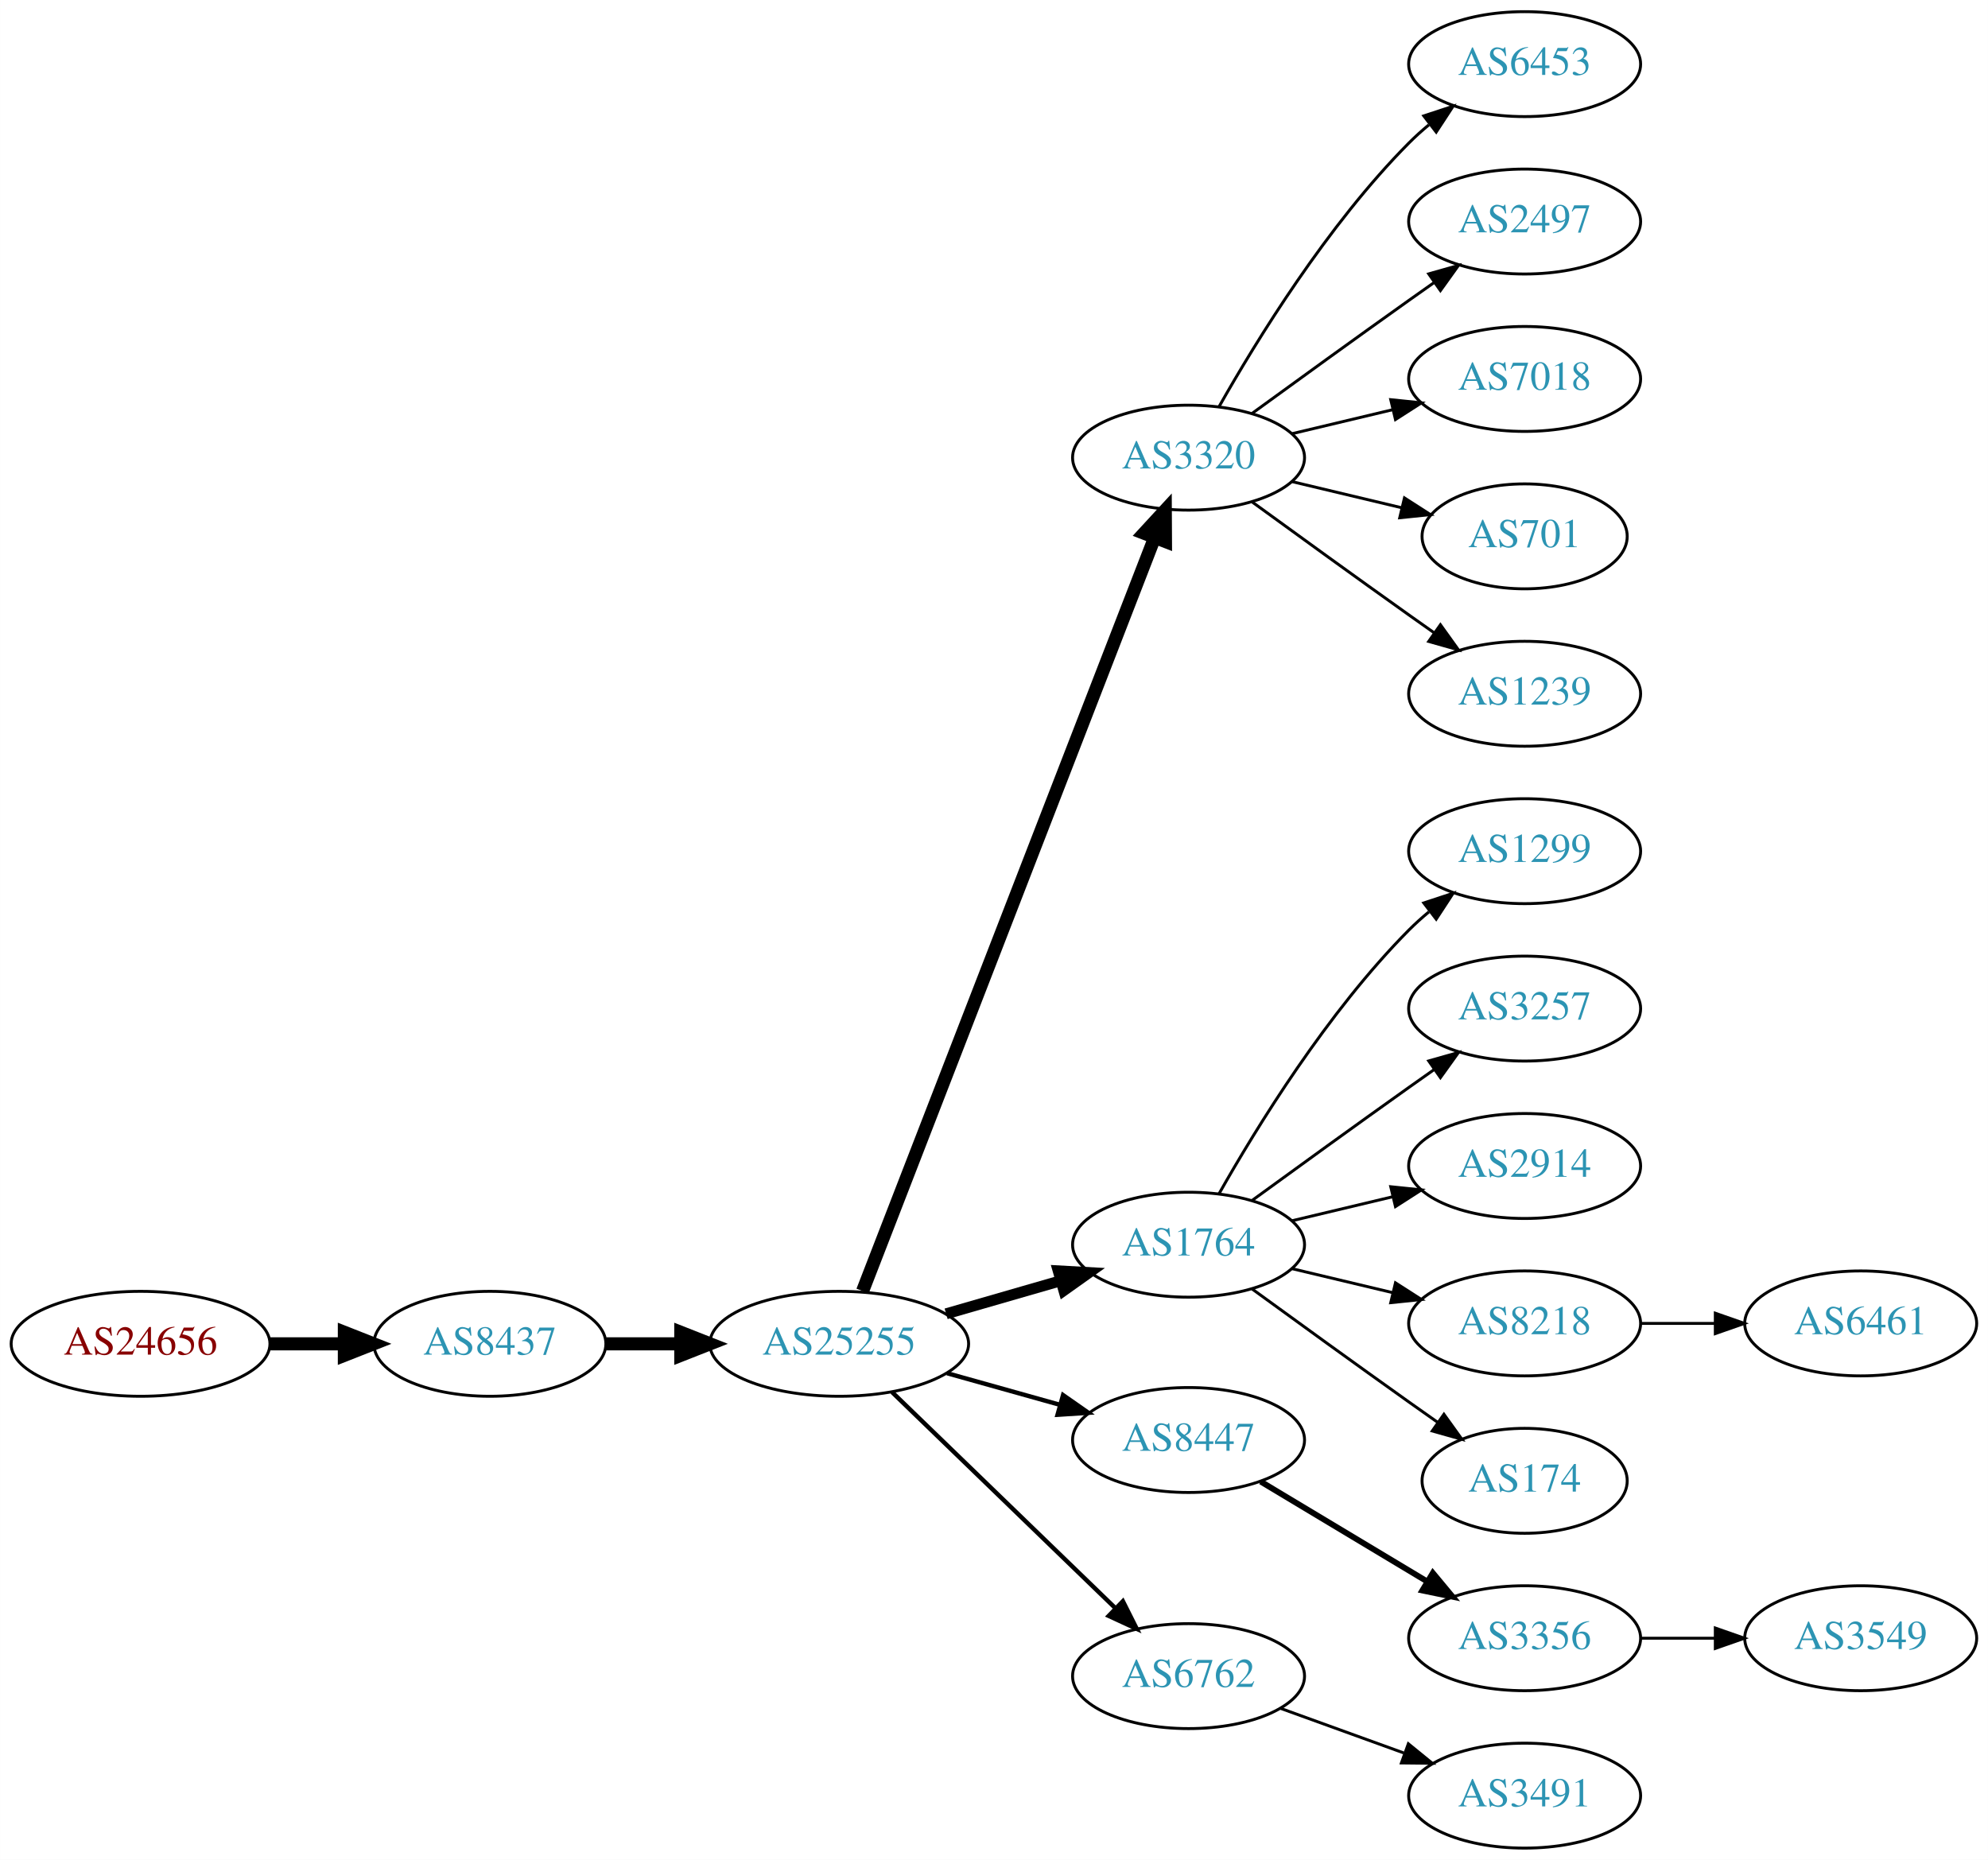
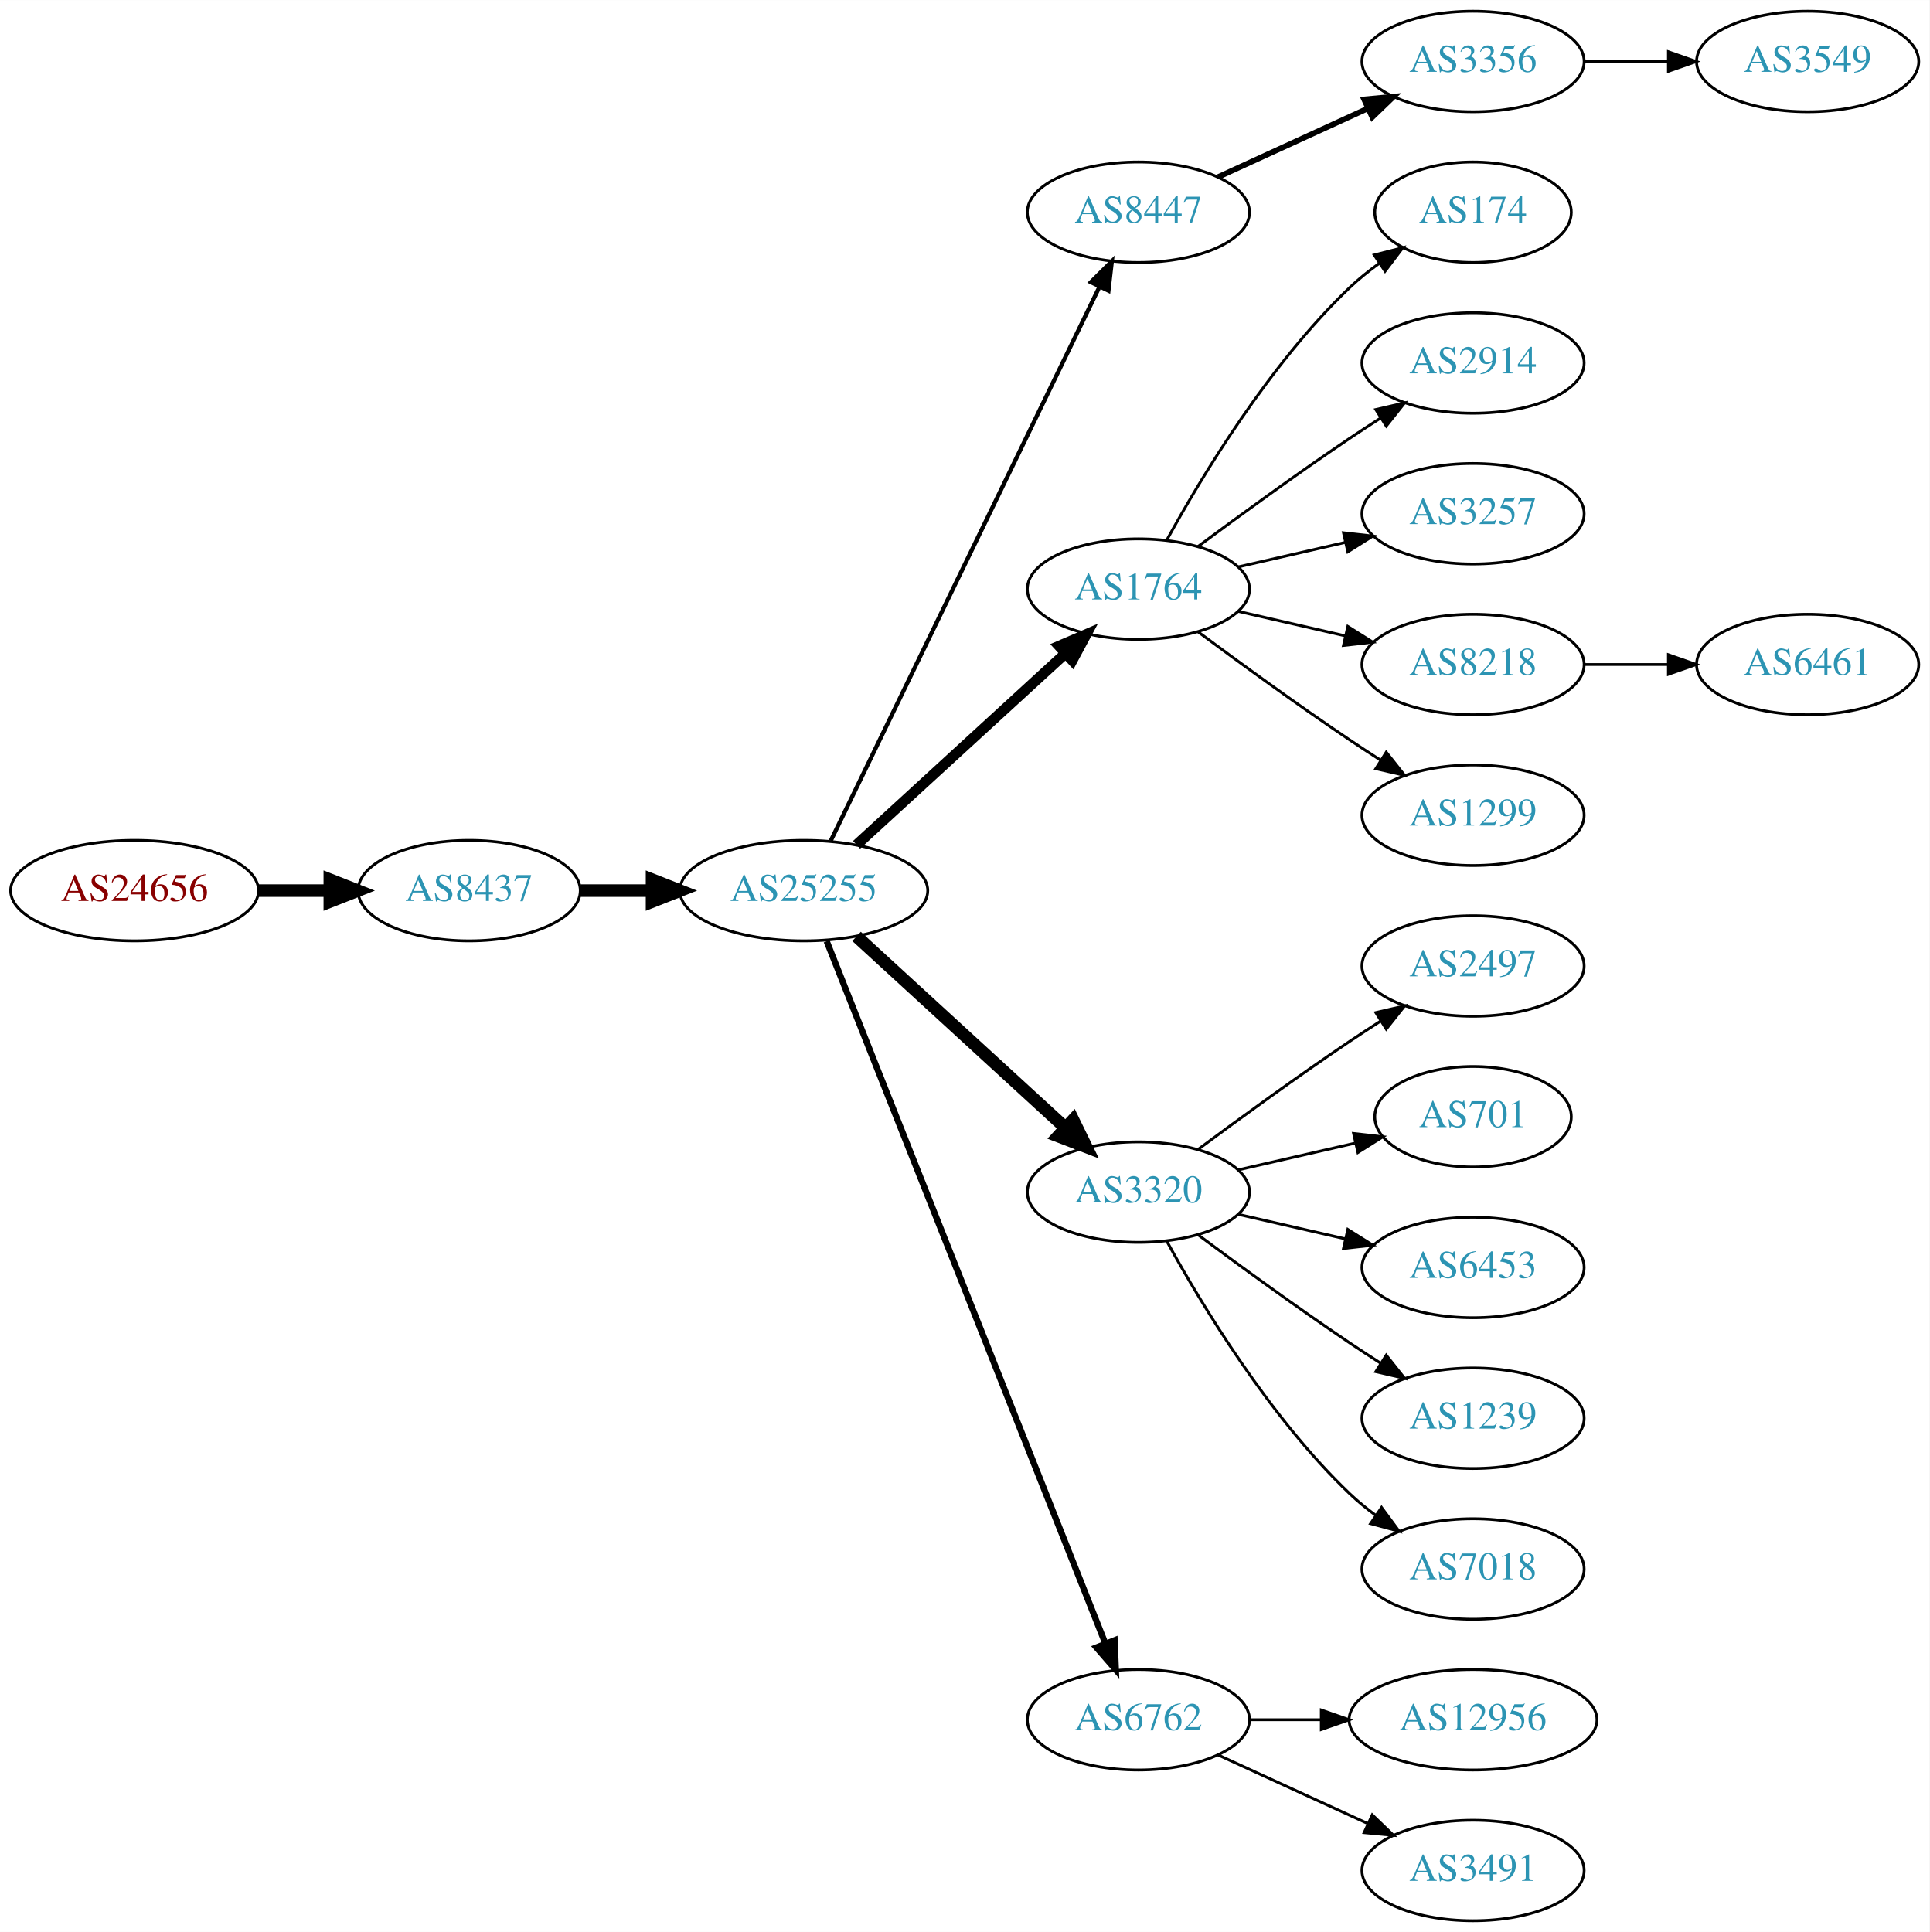
- <svg xmlns="http://www.w3.org/2000/svg" xmlns:xlink="http://www.w3.org/1999/xlink" width="682pt" height="638pt" viewBox="0.00 0.00 681.96 638.00">
-   <g id="graph0" class="graph" transform="scale(1 1) rotate(0) translate(4 634)">
-     <polygon fill="white" stroke="none" points="-4,4 -4,-634 677.956,-634 677.956,4 -4,4" />
+ <svg xmlns="http://www.w3.org/2000/svg" xmlns:xlink="http://www.w3.org/1999/xlink" width="691pt" height="692pt" viewBox="0.00 0.00 691.06 692.00">
+   <g id="graph0" class="graph" transform="scale(1 1) rotate(0) translate(4 688)">
+     <polygon fill="white" stroke="none" points="-4,4 -4,-688 687.055,-688 687.055,4 -4,4" />
    <g id="node1" class="node">
      <g id="a_node1">
        <a xlink:href="/asn/24656" xlink:title="AS24656 ~ ARZ Allgemeines Rechenzentrum GmbH [AT]">
-           <ellipse fill="#ffffff" stroke="black" cx="44.196" cy="-173" rx="44.393" ry="18" />
-           <text text-anchor="middle" x="44.196" y="-169.3" font-family="Times,serif" font-size="14.00" fill="#880000">AS24656</text>
+           <ellipse fill="#ffffff" stroke="black" cx="44.196" cy="-369" rx="44.393" ry="18" />
+           <text text-anchor="middle" x="44.196" y="-365.3" font-family="Times,serif" font-size="14.00" fill="#880000">AS24656</text>
        </a>
      </g>
    </g>
    <g id="node2" class="node">
      <g id="a_node2">
        <a xlink:href="/asn/8437" xlink:title="AS8437 ~ Hutchison Drei Austria GmbH [AT]">
-           <ellipse fill="#ffffff" stroke="black" cx="164.039" cy="-173" rx="39.794" ry="18" />
-           <text text-anchor="middle" x="164.039" y="-169.3" font-family="Times,serif" font-size="14.00" fill="#2c94b3">AS8437</text>
+           <ellipse fill="#ffffff" stroke="black" cx="164.039" cy="-369" rx="39.794" ry="18" />
+           <text text-anchor="middle" x="164.039" y="-365.3" font-family="Times,serif" font-size="14.00" fill="#2c94b3">AS8437</text>
        </a>
      </g>
    </g>
    <g id="edge1" class="edge">
-       <path fill="none" stroke="black" stroke-width="4.5" d="M88.407,-173C96.72,-173 105.482,-173 113.965,-173" />
-       <polygon fill="black" stroke="black" stroke-width="4.5" points="114.123,-176.938 124.123,-173 114.123,-169.063 114.123,-176.938" />
+       <path fill="none" stroke="black" stroke-width="4.5" d="M88.407,-369C96.72,-369 105.482,-369 113.965,-369" />
+       <polygon fill="black" stroke="black" stroke-width="4.5" points="114.123,-372.938 124.123,-369 114.123,-365.063 114.123,-372.938" />
    </g>
    <g id="node3" class="node">
      <g id="a_node3">
        <a xlink:href="/asn/25255" xlink:title="AS25255 ~ ==&gt; TELE2 AUSTRIA &lt;== [AT]">
-           <ellipse fill="#ffffff" stroke="black" cx="283.881" cy="-173" rx="44.393" ry="18" />
-           <text text-anchor="middle" x="283.881" y="-169.3" font-family="Times,serif" font-size="14.00" fill="#2c94b3">AS25255</text>
+           <ellipse fill="#ffffff" stroke="black" cx="283.881" cy="-369" rx="44.393" ry="18" />
+           <text text-anchor="middle" x="283.881" y="-365.3" font-family="Times,serif" font-size="14.00" fill="#2c94b3">AS25255</text>
        </a>
      </g>
    </g>
    <g id="edge2" class="edge">
-       <path fill="none" stroke="black" stroke-width="4.5" d="M203.951,-173C212.054,-173 220.729,-173 229.255,-173" />
-       <polygon fill="black" stroke="black" stroke-width="4.5" points="229.533,-176.938 239.533,-173 229.533,-169.063 229.533,-176.938" />
+       <path fill="none" stroke="black" stroke-width="4.5" d="M203.951,-369C212.054,-369 220.729,-369 229.255,-369" />
+       <polygon fill="black" stroke="black" stroke-width="4.5" points="229.533,-372.938 239.533,-369 229.533,-365.063 229.533,-372.938" />
    </g>
    <g id="node4" class="node">
      <g id="a_node4">
-         <a xlink:href="/asn/3320" xlink:title="AS3320 ~ DTAG [DE]">
-           <ellipse fill="#ffffff" stroke="black" cx="403.724" cy="-477" rx="39.794" ry="18" />
-           <text text-anchor="middle" x="403.724" y="-473.3" font-family="Times,serif" font-size="14.00" fill="#2c94b3">AS3320</text>
+         <a xlink:href="/asn/8447" xlink:title="AS8447 ~ A1 Telekom Austria AG [AT]">
+           <ellipse fill="#ffffff" stroke="black" cx="403.724" cy="-612" rx="39.794" ry="18" />
+           <text text-anchor="middle" x="403.724" y="-608.3" font-family="Times,serif" font-size="14.00" fill="#2c94b3">AS8447</text>
        </a>
      </g>
    </g>
    <g id="edge3" class="edge">
-       <path fill="none" stroke="black" stroke-width="4.5" d="M291.9,-191.106C311.754,-242.324 368.409,-388.477 392.103,-449.602" />
-       <polygon fill="black" stroke="black" stroke-width="4.5" points="388.456,-451.088 395.742,-458.989 395.799,-448.242 388.456,-451.088" />
+       <path fill="none" stroke="black" stroke-width="1.5" d="M293.546,-386.868C314.027,-429.101 365.514,-535.272 389.74,-585.227" />
+       <polygon fill="black" stroke="black" stroke-width="1.5" points="386.692,-586.963 394.205,-594.433 392.99,-583.908 386.692,-586.963" />
    </g>
    <g id="node5" class="node">
      <g id="a_node5">
        <a xlink:href="/asn/1764" xlink:title="AS1764 ~ NEXTLAYER-AS [AT]">
-           <ellipse fill="#ffffff" stroke="black" cx="403.724" cy="-207" rx="39.794" ry="18" />
-           <text text-anchor="middle" x="403.724" y="-203.3" font-family="Times,serif" font-size="14.00" fill="#2c94b3">AS1764</text>
+           <ellipse fill="#ffffff" stroke="black" cx="403.724" cy="-477" rx="39.794" ry="18" />
+           <text text-anchor="middle" x="403.724" y="-473.3" font-family="Times,serif" font-size="14.00" fill="#2c94b3">AS1764</text>
        </a>
      </g>
    </g>
    <g id="edge4" class="edge">
-       <path fill="none" stroke="black" stroke-width="3.75" d="M320.558,-183.293C332.974,-186.876 347.029,-190.931 359.96,-194.662" />
-       <polygon fill="black" stroke="black" stroke-width="3.75" points="359.005,-198.029 369.583,-197.438 360.945,-191.303 359.005,-198.029" />
+       <path fill="none" stroke="black" stroke-width="3.75" d="M302.779,-385.403C322.707,-403.667 355.065,-433.322 377.542,-453.921" />
+       <polygon fill="black" stroke="black" stroke-width="3.75" points="375.307,-456.62 385.044,-460.797 380.036,-451.46 375.307,-456.62" />
    </g>
    <g id="node6" class="node">
      <g id="a_node6">
-         <a xlink:href="/asn/8447" xlink:title="AS8447 ~ A1 Telekom Austria AG [AT]">
-           <ellipse fill="#ffffff" stroke="black" cx="403.724" cy="-140" rx="39.794" ry="18" />
-           <text text-anchor="middle" x="403.724" y="-136.3" font-family="Times,serif" font-size="14.00" fill="#2c94b3">AS8447</text>
+         <a xlink:href="/asn/3320" xlink:title="AS3320 ~ DTAG [DE]">
+           <ellipse fill="#ffffff" stroke="black" cx="403.724" cy="-261" rx="39.794" ry="18" />
+           <text text-anchor="middle" x="403.724" y="-257.3" font-family="Times,serif" font-size="14.00" fill="#2c94b3">AS3320</text>
        </a>
      </g>
    </g>
    <g id="edge5" class="edge">
-       <path fill="none" stroke="black" stroke-width="1.5" d="M320.878,-162.92C333.055,-159.51 346.78,-155.666 359.462,-152.115" />
-       <polygon fill="black" stroke="black" stroke-width="1.5" points="360.673,-155.41 369.359,-149.343 358.785,-148.67 360.673,-155.41" />
+       <path fill="none" stroke="black" stroke-width="4.5" d="M302.779,-352.597C322.707,-334.333 355.065,-304.678 377.542,-284.079" />
+       <polygon fill="black" stroke="black" stroke-width="4.5" points="380.332,-286.863 385.044,-277.203 375.011,-281.057 380.332,-286.863" />
    </g>
    <g id="node7" class="node">
      <g id="a_node7">
        <a xlink:href="/asn/6762" xlink:title="AS6762 ~ TELECOM ITALIA SPARKLE S.p.A. [IT]">
-           <ellipse fill="#ffffff" stroke="black" cx="403.724" cy="-59" rx="39.794" ry="18" />
-           <text text-anchor="middle" x="403.724" y="-55.3" font-family="Times,serif" font-size="14.00" fill="#2c94b3">AS6762</text>
+           <ellipse fill="#ffffff" stroke="black" cx="403.724" cy="-72" rx="39.794" ry="18" />
+           <text text-anchor="middle" x="403.724" y="-68.3" font-family="Times,serif" font-size="14.00" fill="#2c94b3">AS6762</text>
        </a>
      </g>
    </g>
    <g id="edge6" class="edge">
-       <path fill="none" stroke="black" stroke-width="1.5" d="M302.017,-156.423C322.204,-136.894 355.875,-104.321 378.671,-82.269" />
-       <polygon fill="black" stroke="black" stroke-width="1.5" points="381.196,-84.696 385.949,-75.228 376.328,-79.665 381.196,-84.696" />
+       <path fill="none" stroke="black" stroke-width="2.25" d="M292.075,-350.868C312.01,-300.627 368.052,-159.385 391.833,-99.447" />
+       <polygon fill="black" stroke="black" stroke-width="2.25" points="395.189,-100.48 395.624,-89.894 388.682,-97.898 395.189,-100.48" />
    </g>
    <g id="node8" class="node">
      <g id="a_node8">
-         <a xlink:href="/asn/6453" xlink:title="AS6453 ~ TATA COMMUNICATIONS (AMERICA) INC [US]">
-           <ellipse fill="#ffffff" stroke="black" cx="519.017" cy="-612" rx="39.794" ry="18" />
-           <text text-anchor="middle" x="519.017" y="-608.3" font-family="Times,serif" font-size="14.00" fill="#2c94b3">AS6453</text>
+         <a xlink:href="/asn/3356" xlink:title="AS3356 ~ Level 3 Parent, LLC [US]">
+           <ellipse fill="#ffffff" stroke="black" cx="523.566" cy="-666" rx="39.794" ry="18" />
+           <text text-anchor="middle" x="523.566" y="-662.3" font-family="Times,serif" font-size="14.00" fill="#2c94b3">AS3356</text>
        </a>
      </g>
    </g>
    <g id="edge7" class="edge">
-       <path fill="none" stroke="black" d="M414.184,-494.49C426.965,-517.096 451.398,-556.886 479.37,-585 481.481,-587.121 483.777,-589.188 486.163,-591.171" />
-       <polygon fill="black" stroke="black" points="484.415,-594.242 494.478,-597.556 488.678,-588.69 484.415,-594.242" />
-     </g>
-     <g id="node9" class="node">
-       <g id="a_node9">
-         <a xlink:href="/asn/2497" xlink:title="AS2497 ~ Internet Initiative Japan Inc. [JP]">
-           <ellipse fill="#ffffff" stroke="black" cx="519.017" cy="-558" rx="39.794" ry="18" />
-           <text text-anchor="middle" x="519.017" y="-554.3" font-family="Times,serif" font-size="14.00" fill="#2c94b3">AS2497</text>
-         </a>
-       </g>
-     </g>
-     <g id="edge8" class="edge">
-       <path fill="none" stroke="black" d="M425.572,-492.222C440.506,-503.091 461.12,-518.025 479.37,-531 482.191,-533.005 485.134,-535.085 488.082,-537.159" />
-       <polygon fill="black" stroke="black" points="486.109,-540.05 496.306,-542.926 490.128,-534.319 486.109,-540.05" />
+       <path fill="none" stroke="black" stroke-width="2" d="M432.353,-624.661C448.31,-631.973 468.58,-641.261 485.863,-649.181" />
+       <polygon fill="black" stroke="black" stroke-width="2" points="484.562,-652.435 495.111,-653.419 487.478,-646.071 484.562,-652.435" />
    </g>
    <g id="node10" class="node">
      <g id="a_node10">
-         <a xlink:href="/asn/7018" xlink:title="AS7018 ~ AT&amp;T Services, Inc. [US]">
-           <ellipse fill="#ffffff" stroke="black" cx="519.017" cy="-504" rx="39.794" ry="18" />
-           <text text-anchor="middle" x="519.017" y="-500.3" font-family="Times,serif" font-size="14.00" fill="#2c94b3">AS7018</text>
+         <a xlink:href="/asn/174" xlink:title="AS174 ~ Cogent Communications [US]">
+           <ellipse fill="#ffffff" stroke="black" cx="523.566" cy="-612" rx="35.194" ry="18" />
+           <text text-anchor="middle" x="523.566" y="-608.3" font-family="Times,serif" font-size="14.00" fill="#2c94b3">AS174</text>
        </a>
      </g>
    </g>
    <g id="edge9" class="edge">
-       <path fill="none" stroke="black" d="M439.331,-485.248C450.202,-487.838 462.357,-490.735 473.799,-493.462" />
-       <polygon fill="black" stroke="black" points="473.082,-496.889 483.621,-495.803 474.705,-490.08 473.082,-496.889" />
+       <path fill="none" stroke="black" d="M413.965,-494.713C426.51,-517.561 450.687,-557.611 479.37,-585 482.624,-588.107 486.291,-591.046 490.078,-593.76" />
+       <polygon fill="black" stroke="black" points="488.18,-596.701 498.446,-599.322 492.055,-590.872 488.18,-596.701" />
    </g>
    <g id="node11" class="node">
      <g id="a_node11">
-         <a xlink:href="/asn/701" xlink:title="AS701 ~ UUNET [US]">
-           <ellipse fill="#ffffff" stroke="black" cx="519.017" cy="-450" rx="35.194" ry="18" />
-           <text text-anchor="middle" x="519.017" y="-446.3" font-family="Times,serif" font-size="14.00" fill="#2c94b3">AS701</text>
+         <a xlink:href="/asn/2914" xlink:title="AS2914 ~ NTT America, Inc. [US]">
+           <ellipse fill="#ffffff" stroke="black" cx="523.566" cy="-558" rx="39.794" ry="18" />
+           <text text-anchor="middle" x="523.566" y="-554.3" font-family="Times,serif" font-size="14.00" fill="#2c94b3">AS2914</text>
        </a>
      </g>
    </g>
    <g id="edge10" class="edge">
-       <path fill="none" stroke="black" d="M439.331,-468.752C451.125,-465.942 464.43,-462.771 476.698,-459.847" />
-       <polygon fill="black" stroke="black" points="477.787,-463.186 486.703,-457.463 476.164,-456.376 477.787,-463.186" />
+       <path fill="none" stroke="black" d="M425.054,-492.277C439.916,-503.304 460.661,-518.407 479.37,-531 482.919,-533.389 486.67,-535.839 490.418,-538.242" />
+       <polygon fill="black" stroke="black" points="488.744,-541.325 499.067,-543.712 492.486,-535.409 488.744,-541.325" />
    </g>
    <g id="node12" class="node">
      <g id="a_node12">
-         <a xlink:href="/asn/1239" xlink:title="AS1239 ~ Sprint [US]">
-           <ellipse fill="#ffffff" stroke="black" cx="519.017" cy="-396" rx="39.794" ry="18" />
-           <text text-anchor="middle" x="519.017" y="-392.3" font-family="Times,serif" font-size="14.00" fill="#2c94b3">AS1239</text>
+         <a xlink:href="/asn/3257" xlink:title="AS3257 ~ GTT [DE]">
+           <ellipse fill="#ffffff" stroke="black" cx="523.566" cy="-504" rx="39.794" ry="18" />
+           <text text-anchor="middle" x="523.566" y="-500.3" font-family="Times,serif" font-size="14.00" fill="#2c94b3">AS3257</text>
        </a>
      </g>
    </g>
    <g id="edge11" class="edge">
-       <path fill="none" stroke="black" d="M425.572,-461.778C440.506,-450.909 461.12,-435.975 479.37,-423 482.191,-420.995 485.134,-418.915 488.082,-416.841" />
-       <polygon fill="black" stroke="black" points="490.128,-419.681 496.306,-411.074 486.109,-413.95 490.128,-419.681" />
+       <path fill="none" stroke="black" d="M439.443,-484.955C451.443,-487.704 465.064,-490.825 477.756,-493.733" />
+       <polygon fill="black" stroke="black" points="477.159,-497.187 487.688,-496.009 478.722,-490.364 477.159,-497.187" />
    </g>
    <g id="node13" class="node">
      <g id="a_node13">
-         <a xlink:href="/asn/1299" xlink:title="AS1299 ~ Telia Carrier [EU]">
-           <ellipse fill="#ffffff" stroke="black" cx="519.017" cy="-342" rx="39.794" ry="18" />
-           <text text-anchor="middle" x="519.017" y="-338.3" font-family="Times,serif" font-size="14.00" fill="#2c94b3">AS1299</text>
+         <a xlink:href="/asn/8218" xlink:title="AS8218 ~ legacy Neotelecoms [FR]">
+           <ellipse fill="#ffffff" stroke="black" cx="523.566" cy="-450" rx="39.794" ry="18" />
+           <text text-anchor="middle" x="523.566" y="-446.3" font-family="Times,serif" font-size="14.00" fill="#2c94b3">AS8218</text>
        </a>
      </g>
    </g>
    <g id="edge12" class="edge">
-       <path fill="none" stroke="black" d="M414.184,-224.49C426.965,-247.096 451.398,-286.886 479.37,-315 481.481,-317.121 483.777,-319.188 486.163,-321.171" />
-       <polygon fill="black" stroke="black" points="484.415,-324.242 494.478,-327.556 488.678,-318.69 484.415,-324.242" />
+       <path fill="none" stroke="black" d="M439.443,-469.045C451.443,-466.296 465.064,-463.175 477.756,-460.267" />
+       <polygon fill="black" stroke="black" points="478.722,-463.636 487.688,-457.991 477.159,-456.813 478.722,-463.636" />
    </g>
    <g id="node14" class="node">
      <g id="a_node14">
-         <a xlink:href="/asn/3257" xlink:title="AS3257 ~ GTT [DE]">
-           <ellipse fill="#ffffff" stroke="black" cx="519.017" cy="-288" rx="39.794" ry="18" />
-           <text text-anchor="middle" x="519.017" y="-284.3" font-family="Times,serif" font-size="14.00" fill="#2c94b3">AS3257</text>
+         <a xlink:href="/asn/1299" xlink:title="AS1299 ~ Telia Carrier [EU]">
+           <ellipse fill="#ffffff" stroke="black" cx="523.566" cy="-396" rx="39.794" ry="18" />
+           <text text-anchor="middle" x="523.566" y="-392.3" font-family="Times,serif" font-size="14.00" fill="#2c94b3">AS1299</text>
        </a>
      </g>
    </g>
    <g id="edge13" class="edge">
-       <path fill="none" stroke="black" d="M425.572,-222.222C440.506,-233.091 461.12,-248.025 479.37,-261 482.191,-263.005 485.134,-265.085 488.082,-267.159" />
-       <polygon fill="black" stroke="black" points="486.109,-270.05 496.306,-272.926 490.128,-264.319 486.109,-270.05" />
+       <path fill="none" stroke="black" d="M425.054,-461.723C439.916,-450.696 460.661,-435.593 479.37,-423 482.919,-420.611 486.67,-418.161 490.418,-415.758" />
+       <polygon fill="black" stroke="black" points="492.486,-418.591 499.067,-410.288 488.744,-412.675 492.486,-418.591" />
    </g>
    <g id="node15" class="node">
      <g id="a_node15">
-         <a xlink:href="/asn/2914" xlink:title="AS2914 ~ NTT America, Inc. [US]">
-           <ellipse fill="#ffffff" stroke="black" cx="519.017" cy="-234" rx="39.794" ry="18" />
-           <text text-anchor="middle" x="519.017" y="-230.3" font-family="Times,serif" font-size="14.00" fill="#2c94b3">AS2914</text>
+         <a xlink:href="/asn/2497" xlink:title="AS2497 ~ Internet Initiative Japan Inc. [JP]">
+           <ellipse fill="#ffffff" stroke="black" cx="523.566" cy="-342" rx="39.794" ry="18" />
+           <text text-anchor="middle" x="523.566" y="-338.3" font-family="Times,serif" font-size="14.00" fill="#2c94b3">AS2497</text>
        </a>
      </g>
    </g>
    <g id="edge14" class="edge">
-       <path fill="none" stroke="black" d="M439.331,-215.248C450.202,-217.838 462.357,-220.735 473.799,-223.462" />
-       <polygon fill="black" stroke="black" points="473.082,-226.889 483.621,-225.803 474.705,-220.08 473.082,-226.889" />
+       <path fill="none" stroke="black" d="M425.054,-276.277C439.916,-287.304 460.661,-302.407 479.37,-315 482.919,-317.389 486.67,-319.839 490.418,-322.242" />
+       <polygon fill="black" stroke="black" points="488.744,-325.325 499.067,-327.712 492.486,-319.409 488.744,-325.325" />
    </g>
    <g id="node16" class="node">
      <g id="a_node16">
-         <a xlink:href="/asn/8218" xlink:title="AS8218 ~ legacy Neotelecoms [FR]">
-           <ellipse fill="#ffffff" stroke="black" cx="519.017" cy="-180" rx="39.794" ry="18" />
-           <text text-anchor="middle" x="519.017" y="-176.3" font-family="Times,serif" font-size="14.00" fill="#2c94b3">AS8218</text>
+         <a xlink:href="/asn/701" xlink:title="AS701 ~ UUNET [US]">
+           <ellipse fill="#ffffff" stroke="black" cx="523.566" cy="-288" rx="35.194" ry="18" />
+           <text text-anchor="middle" x="523.566" y="-284.3" font-family="Times,serif" font-size="14.00" fill="#2c94b3">AS701</text>
        </a>
      </g>
    </g>
    <g id="edge15" class="edge">
-       <path fill="none" stroke="black" d="M439.331,-198.752C450.202,-196.162 462.357,-193.265 473.799,-190.538" />
-       <polygon fill="black" stroke="black" points="474.705,-193.92 483.621,-188.197 473.082,-187.111 474.705,-193.92" />
+       <path fill="none" stroke="black" d="M439.443,-268.955C452.536,-271.955 467.558,-275.396 481.199,-278.522" />
+       <polygon fill="black" stroke="black" points="480.777,-282.016 491.306,-280.838 482.34,-275.193 480.777,-282.016" />
    </g>
    <g id="node17" class="node">
      <g id="a_node17">
-         <a xlink:href="/asn/174" xlink:title="AS174 ~ Cogent Communications [US]">
-           <ellipse fill="#ffffff" stroke="black" cx="519.017" cy="-126" rx="35.194" ry="18" />
-           <text text-anchor="middle" x="519.017" y="-122.3" font-family="Times,serif" font-size="14.00" fill="#2c94b3">AS174</text>
+         <a xlink:href="/asn/6453" xlink:title="AS6453 ~ TATA COMMUNICATIONS (AMERICA) INC [US]">
+           <ellipse fill="#ffffff" stroke="black" cx="523.566" cy="-234" rx="39.794" ry="18" />
+           <text text-anchor="middle" x="523.566" y="-230.3" font-family="Times,serif" font-size="14.00" fill="#2c94b3">AS6453</text>
        </a>
      </g>
    </g>
    <g id="edge16" class="edge">
-       <path fill="none" stroke="black" d="M425.572,-191.778C440.506,-180.909 461.12,-165.975 479.37,-153 482.581,-150.718 485.95,-148.339 489.304,-145.982" />
-       <polygon fill="black" stroke="black" points="491.332,-148.834 497.515,-140.23 487.316,-143.101 491.332,-148.834" />
+       <path fill="none" stroke="black" d="M439.443,-253.045C451.443,-250.296 465.064,-247.175 477.756,-244.267" />
+       <polygon fill="black" stroke="black" points="478.722,-247.636 487.688,-241.991 477.159,-240.813 478.722,-247.636" />
    </g>
    <g id="node18" class="node">
      <g id="a_node18">
-         <a xlink:href="/asn/3356" xlink:title="AS3356 ~ Level 3 Parent, LLC [US]">
-           <ellipse fill="#ffffff" stroke="black" cx="519.017" cy="-72" rx="39.794" ry="18" />
-           <text text-anchor="middle" x="519.017" y="-68.3" font-family="Times,serif" font-size="14.00" fill="#2c94b3">AS3356</text>
+         <a xlink:href="/asn/1239" xlink:title="AS1239 ~ Sprint [US]">
+           <ellipse fill="#ffffff" stroke="black" cx="523.566" cy="-180" rx="39.794" ry="18" />
+           <text text-anchor="middle" x="523.566" y="-176.3" font-family="Times,serif" font-size="14.00" fill="#2c94b3">AS1239</text>
        </a>
      </g>
    </g>
    <g id="edge17" class="edge">
-       <path fill="none" stroke="black" stroke-width="2" d="M428.474,-125.745C445.09,-115.771 467.486,-102.329 485.723,-91.383" />
-       <polygon fill="black" stroke="black" stroke-width="2" points="487.525,-94.384 494.298,-86.236 483.923,-88.382 487.525,-94.384" />
+       <path fill="none" stroke="black" d="M425.054,-245.723C439.916,-234.696 460.661,-219.593 479.37,-207 482.919,-204.611 486.67,-202.161 490.418,-199.758" />
+       <polygon fill="black" stroke="black" points="492.486,-202.591 499.067,-194.288 488.744,-196.675 492.486,-202.591" />
+     </g>
+     <g id="node19" class="node">
+       <g id="a_node19">
+         <a xlink:href="/asn/7018" xlink:title="AS7018 ~ AT&amp;T Services, Inc. [US]">
+           <ellipse fill="#ffffff" stroke="black" cx="523.566" cy="-126" rx="39.794" ry="18" />
+           <text text-anchor="middle" x="523.566" y="-122.3" font-family="Times,serif" font-size="14.00" fill="#2c94b3">AS7018</text>
+         </a>
+       </g>
+     </g>
+     <g id="edge18" class="edge">
+       <path fill="none" stroke="black" d="M413.965,-243.287C426.51,-220.439 450.687,-180.389 479.37,-153 482.238,-150.261 485.427,-147.653 488.736,-145.215" />
+       <polygon fill="black" stroke="black" points="490.8,-148.044 497.096,-139.523 486.86,-142.258 490.8,-148.044" />
+     </g>
+     <g id="node20" class="node">
+       <g id="a_node20">
+         <a xlink:href="/asn/12956" xlink:title="AS12956 ~ TELXIUS [ES]">
+           <ellipse fill="#ffffff" stroke="black" cx="523.566" cy="-72" rx="44.393" ry="18" />
+           <text text-anchor="middle" x="523.566" y="-68.3" font-family="Times,serif" font-size="14.00" fill="#2c94b3">AS12956</text>
+         </a>
+       </g>
+     </g>
+     <g id="edge19" class="edge">
+       <path fill="none" stroke="black" d="M443.636,-72C451.739,-72 460.414,-72 468.941,-72" />
+       <polygon fill="black" stroke="black" points="469.218,-75.5 479.218,-72 469.218,-68.5 469.218,-75.5" />
    </g>
    <g id="node21" class="node">
      <g id="a_node21">
        <a xlink:href="/asn/3491" xlink:title="AS3491 ~ PCCW Global, Inc. [US]">
-           <ellipse fill="#ffffff" stroke="black" cx="519.017" cy="-18" rx="39.794" ry="18" />
-           <text text-anchor="middle" x="519.017" y="-14.3" font-family="Times,serif" font-size="14.00" fill="#2c94b3">AS3491</text>
+           <ellipse fill="#ffffff" stroke="black" cx="523.566" cy="-18" rx="39.794" ry="18" />
+           <text text-anchor="middle" x="523.566" y="-14.3" font-family="Times,serif" font-size="14.00" fill="#2c94b3">AS3491</text>
        </a>
      </g>
    </g>
    <g id="edge20" class="edge">
-       <path fill="none" stroke="black" d="M435.382,-47.905C448.355,-43.21 463.648,-37.676 477.529,-32.652" />
-       <polygon fill="black" stroke="black" points="479.121,-35.798 487.334,-29.104 476.739,-29.216 479.121,-35.798" />
-     </g>
-     <g id="node20" class="node">
-       <g id="a_node20">
+       <path fill="none" stroke="black" d="M432.353,-59.339C448.31,-52.027 468.58,-42.739 485.863,-34.819" />
+       <polygon fill="black" stroke="black" points="487.478,-37.929 495.111,-30.581 484.562,-31.565 487.478,-37.929" />
+     </g>
+     <g id="node9" class="node">
+       <g id="a_node9">
+         <a xlink:href="/asn/3549" xlink:title="AS3549 ~ Level 3 Parent, LLC [US]">
+           <ellipse fill="#ffffff" stroke="black" cx="643.409" cy="-666" rx="39.794" ry="18" />
+           <text text-anchor="middle" x="643.409" y="-662.3" font-family="Times,serif" font-size="14.00" fill="#2c94b3">AS3549</text>
+         </a>
+       </g>
+     </g>
+     <g id="edge8" class="edge">
+       <path fill="none" stroke="black" d="M563.479,-666C573.032,-666 583.382,-666 593.345,-666" />
+       <polygon fill="black" stroke="black" points="593.537,-669.5 603.537,-666 593.537,-662.5 593.537,-669.5" />
+     </g>
+     <g id="node22" class="node">
+       <g id="a_node22">
        <a xlink:href="/asn/6461" xlink:title="AS6461 ~ Zayo Bandwidth [US]">
-           <ellipse fill="#ffffff" stroke="black" cx="634.31" cy="-180" rx="39.794" ry="18" />
-           <text text-anchor="middle" x="634.31" y="-176.3" font-family="Times,serif" font-size="14.00" fill="#2c94b3">AS6461</text>
-         </a>
-       </g>
-     </g>
-     <g id="edge19" class="edge">
-       <path fill="none" stroke="black" d="M558.689,-180C566.892,-180 575.656,-180 584.188,-180" />
-       <polygon fill="black" stroke="black" points="584.427,-183.5 594.427,-180 584.427,-176.5 584.427,-183.5" />
-     </g>
-     <g id="node19" class="node">
-       <g id="a_node19">
-         <a xlink:href="/asn/3549" xlink:title="AS3549 ~ Level 3 Parent, LLC [US]">
-           <ellipse fill="#ffffff" stroke="black" cx="634.31" cy="-72" rx="39.794" ry="18" />
-           <text text-anchor="middle" x="634.31" y="-68.3" font-family="Times,serif" font-size="14.00" fill="#2c94b3">AS3549</text>
-         </a>
-       </g>
-     </g>
-     <g id="edge18" class="edge">
-       <path fill="none" stroke="black" d="M558.689,-72C566.892,-72 575.656,-72 584.188,-72" />
-       <polygon fill="black" stroke="black" points="584.427,-75.5 594.427,-72 584.427,-68.5 584.427,-75.5" />
+           <ellipse fill="#ffffff" stroke="black" cx="643.409" cy="-450" rx="39.794" ry="18" />
+           <text text-anchor="middle" x="643.409" y="-446.3" font-family="Times,serif" font-size="14.00" fill="#2c94b3">AS6461</text>
+         </a>
+       </g>
+     </g>
+     <g id="edge21" class="edge">
+       <path fill="none" stroke="black" d="M563.479,-450C573.032,-450 583.382,-450 593.345,-450" />
+       <polygon fill="black" stroke="black" points="593.537,-453.5 603.537,-450 593.537,-446.5 593.537,-453.5" />
    </g>
  </g>
</svg>
